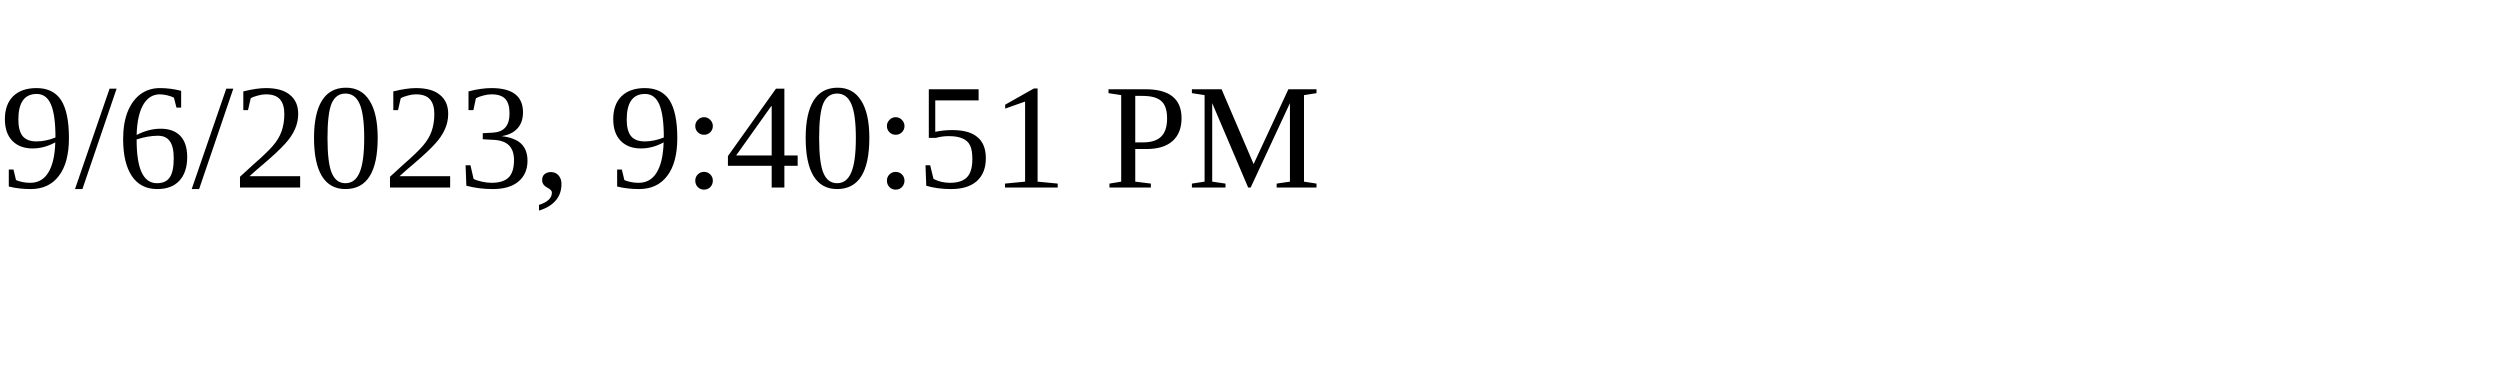
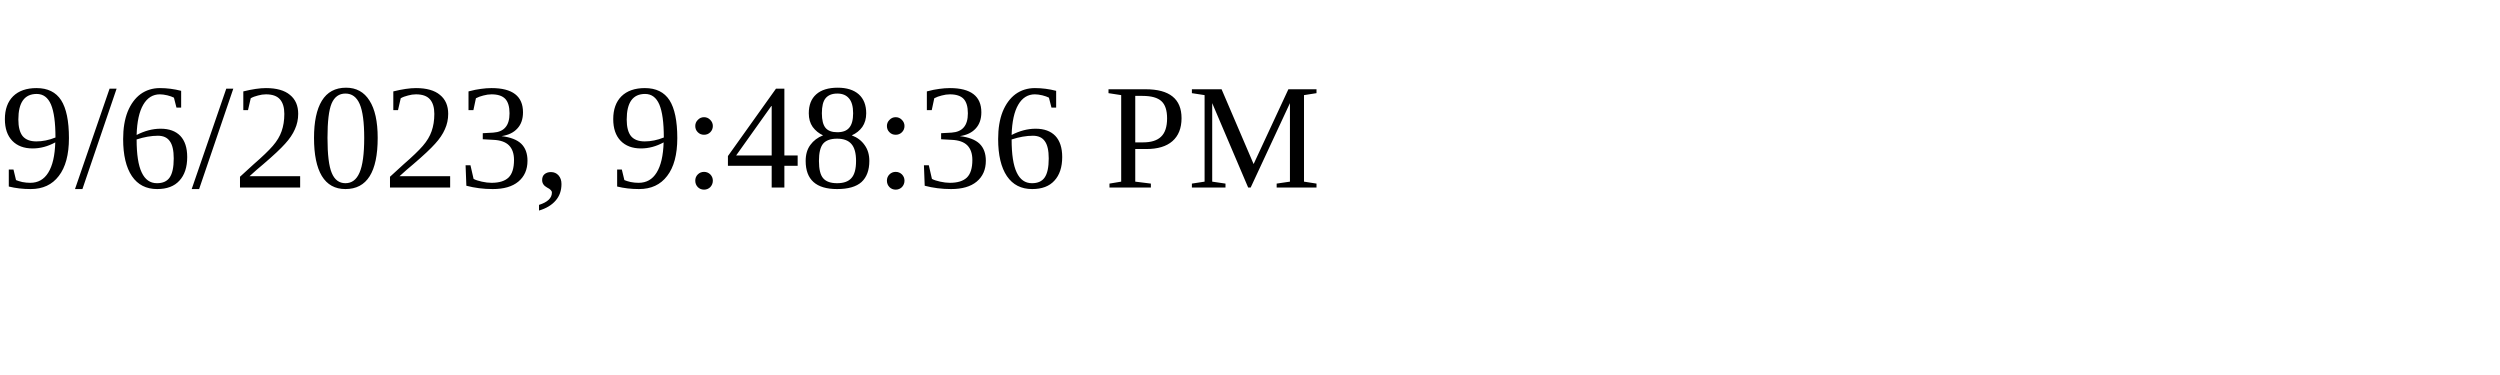
<svg xmlns="http://www.w3.org/2000/svg" height="30" width="200">
-   <text x="0" y="15">9/6/2023, 9:40:51 PM</text>
+   <text x="0" y="15">9/6/2023, 9:48:36 PM</text>
</svg>
